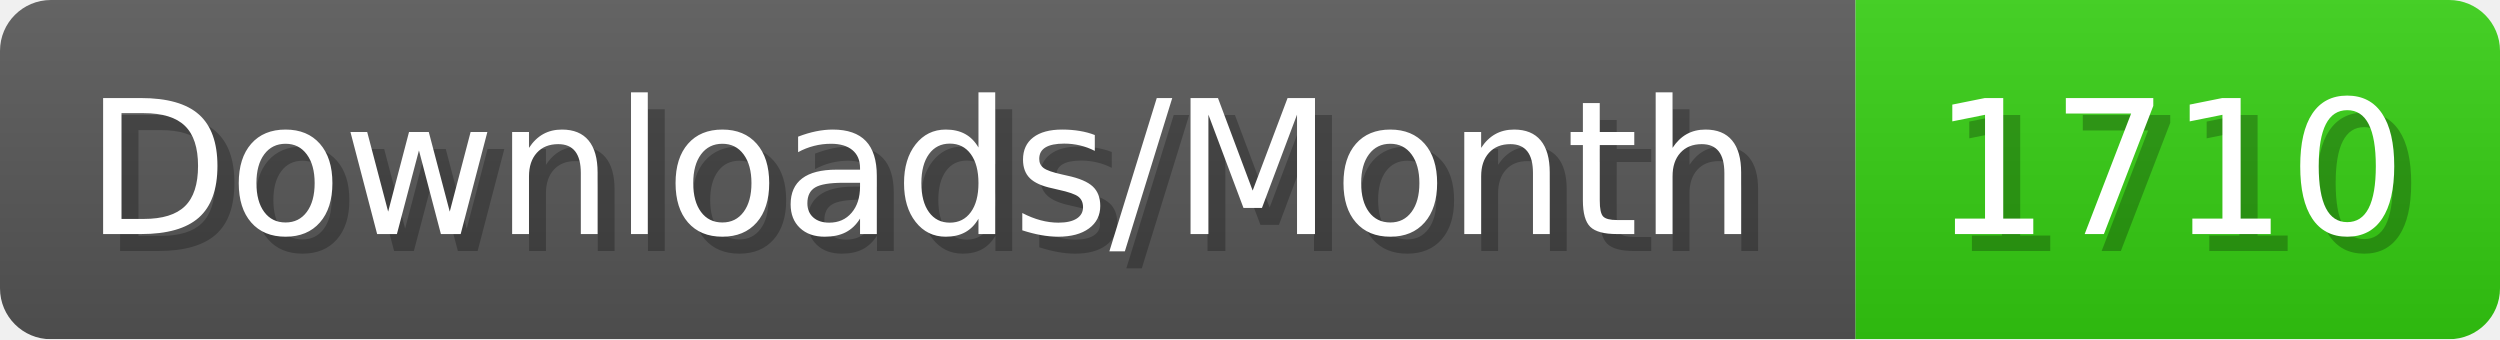
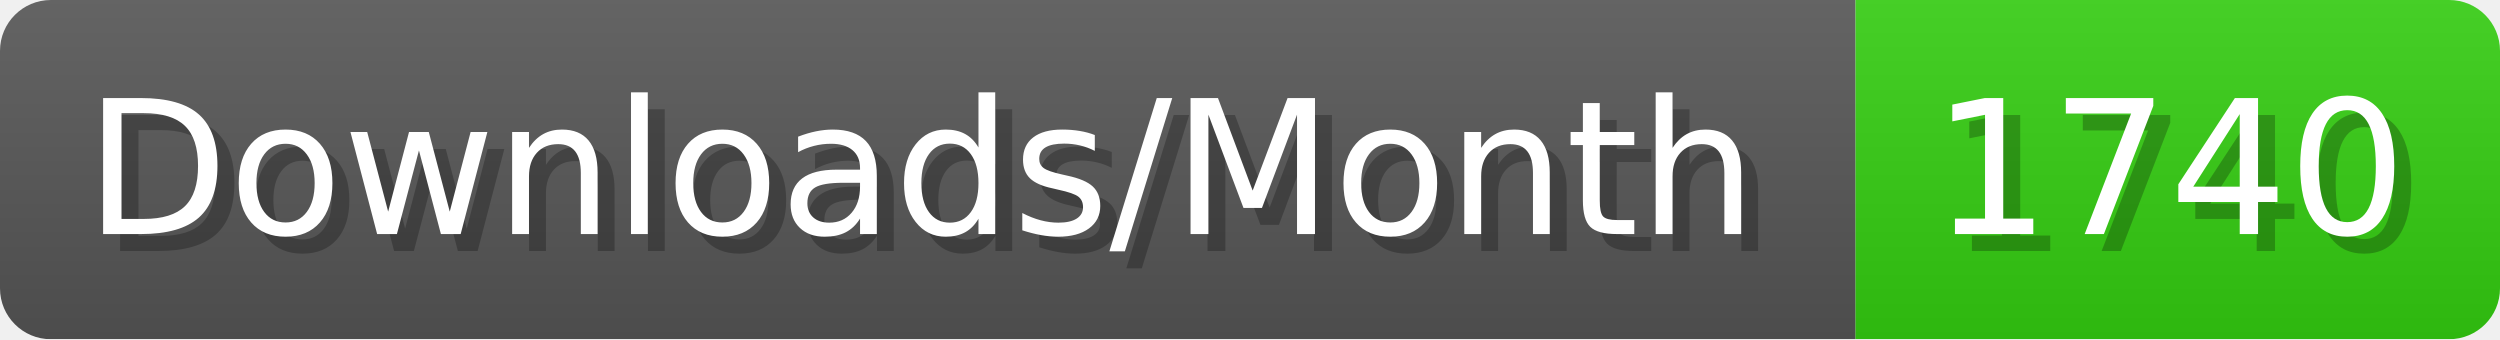
- <svg xmlns="http://www.w3.org/2000/svg" width="147.4" height="20" viewBox="0 0 1474 200" role="img" aria-label="Downloads/Month: 1710">
+ <svg xmlns="http://www.w3.org/2000/svg" width="147.4" height="20" viewBox="0 0 1474 200" role="img" aria-label="Downloads/Month: 1740">
  <linearGradient id="YlXUI" x2="0" y2="100%">
    <stop offset="0" stop-opacity=".1" stop-color="#EEE" />
    <stop offset="1" stop-opacity=".1" />
  </linearGradient>
  <mask id="JHhop">
    <rect width="1474" height="200" rx="30" fill="#FFF" />
  </mask>
  <g mask="url(#JHhop)">
    <rect width="1094" height="200" fill="#555" />
    <rect width="380" height="200" fill="#3C1" x="1094" />
    <rect width="1474" height="200" fill="url(#YlXUI)" />
  </g>
  <g aria-hidden="true" fill="#fff" text-anchor="start" font-family="Verdana,DejaVu Sans,sans-serif" font-size="110">
    <text x="60" y="148" textLength="994" fill="#000" opacity="0.25">Downloads/Month</text>
    <text x="50" y="138" textLength="994">Downloads/Month</text>
-     <text x="1149" y="148" textLength="280" fill="#000" opacity="0.25">1710</text>
-     <text x="1139" y="138" textLength="280">1710</text>
+     <text x="1149" y="148" textLength="280" fill="#000" opacity="0.25">1740</text>
+     <text x="1139" y="138" textLength="280">1740</text>
  </g>
</svg>
